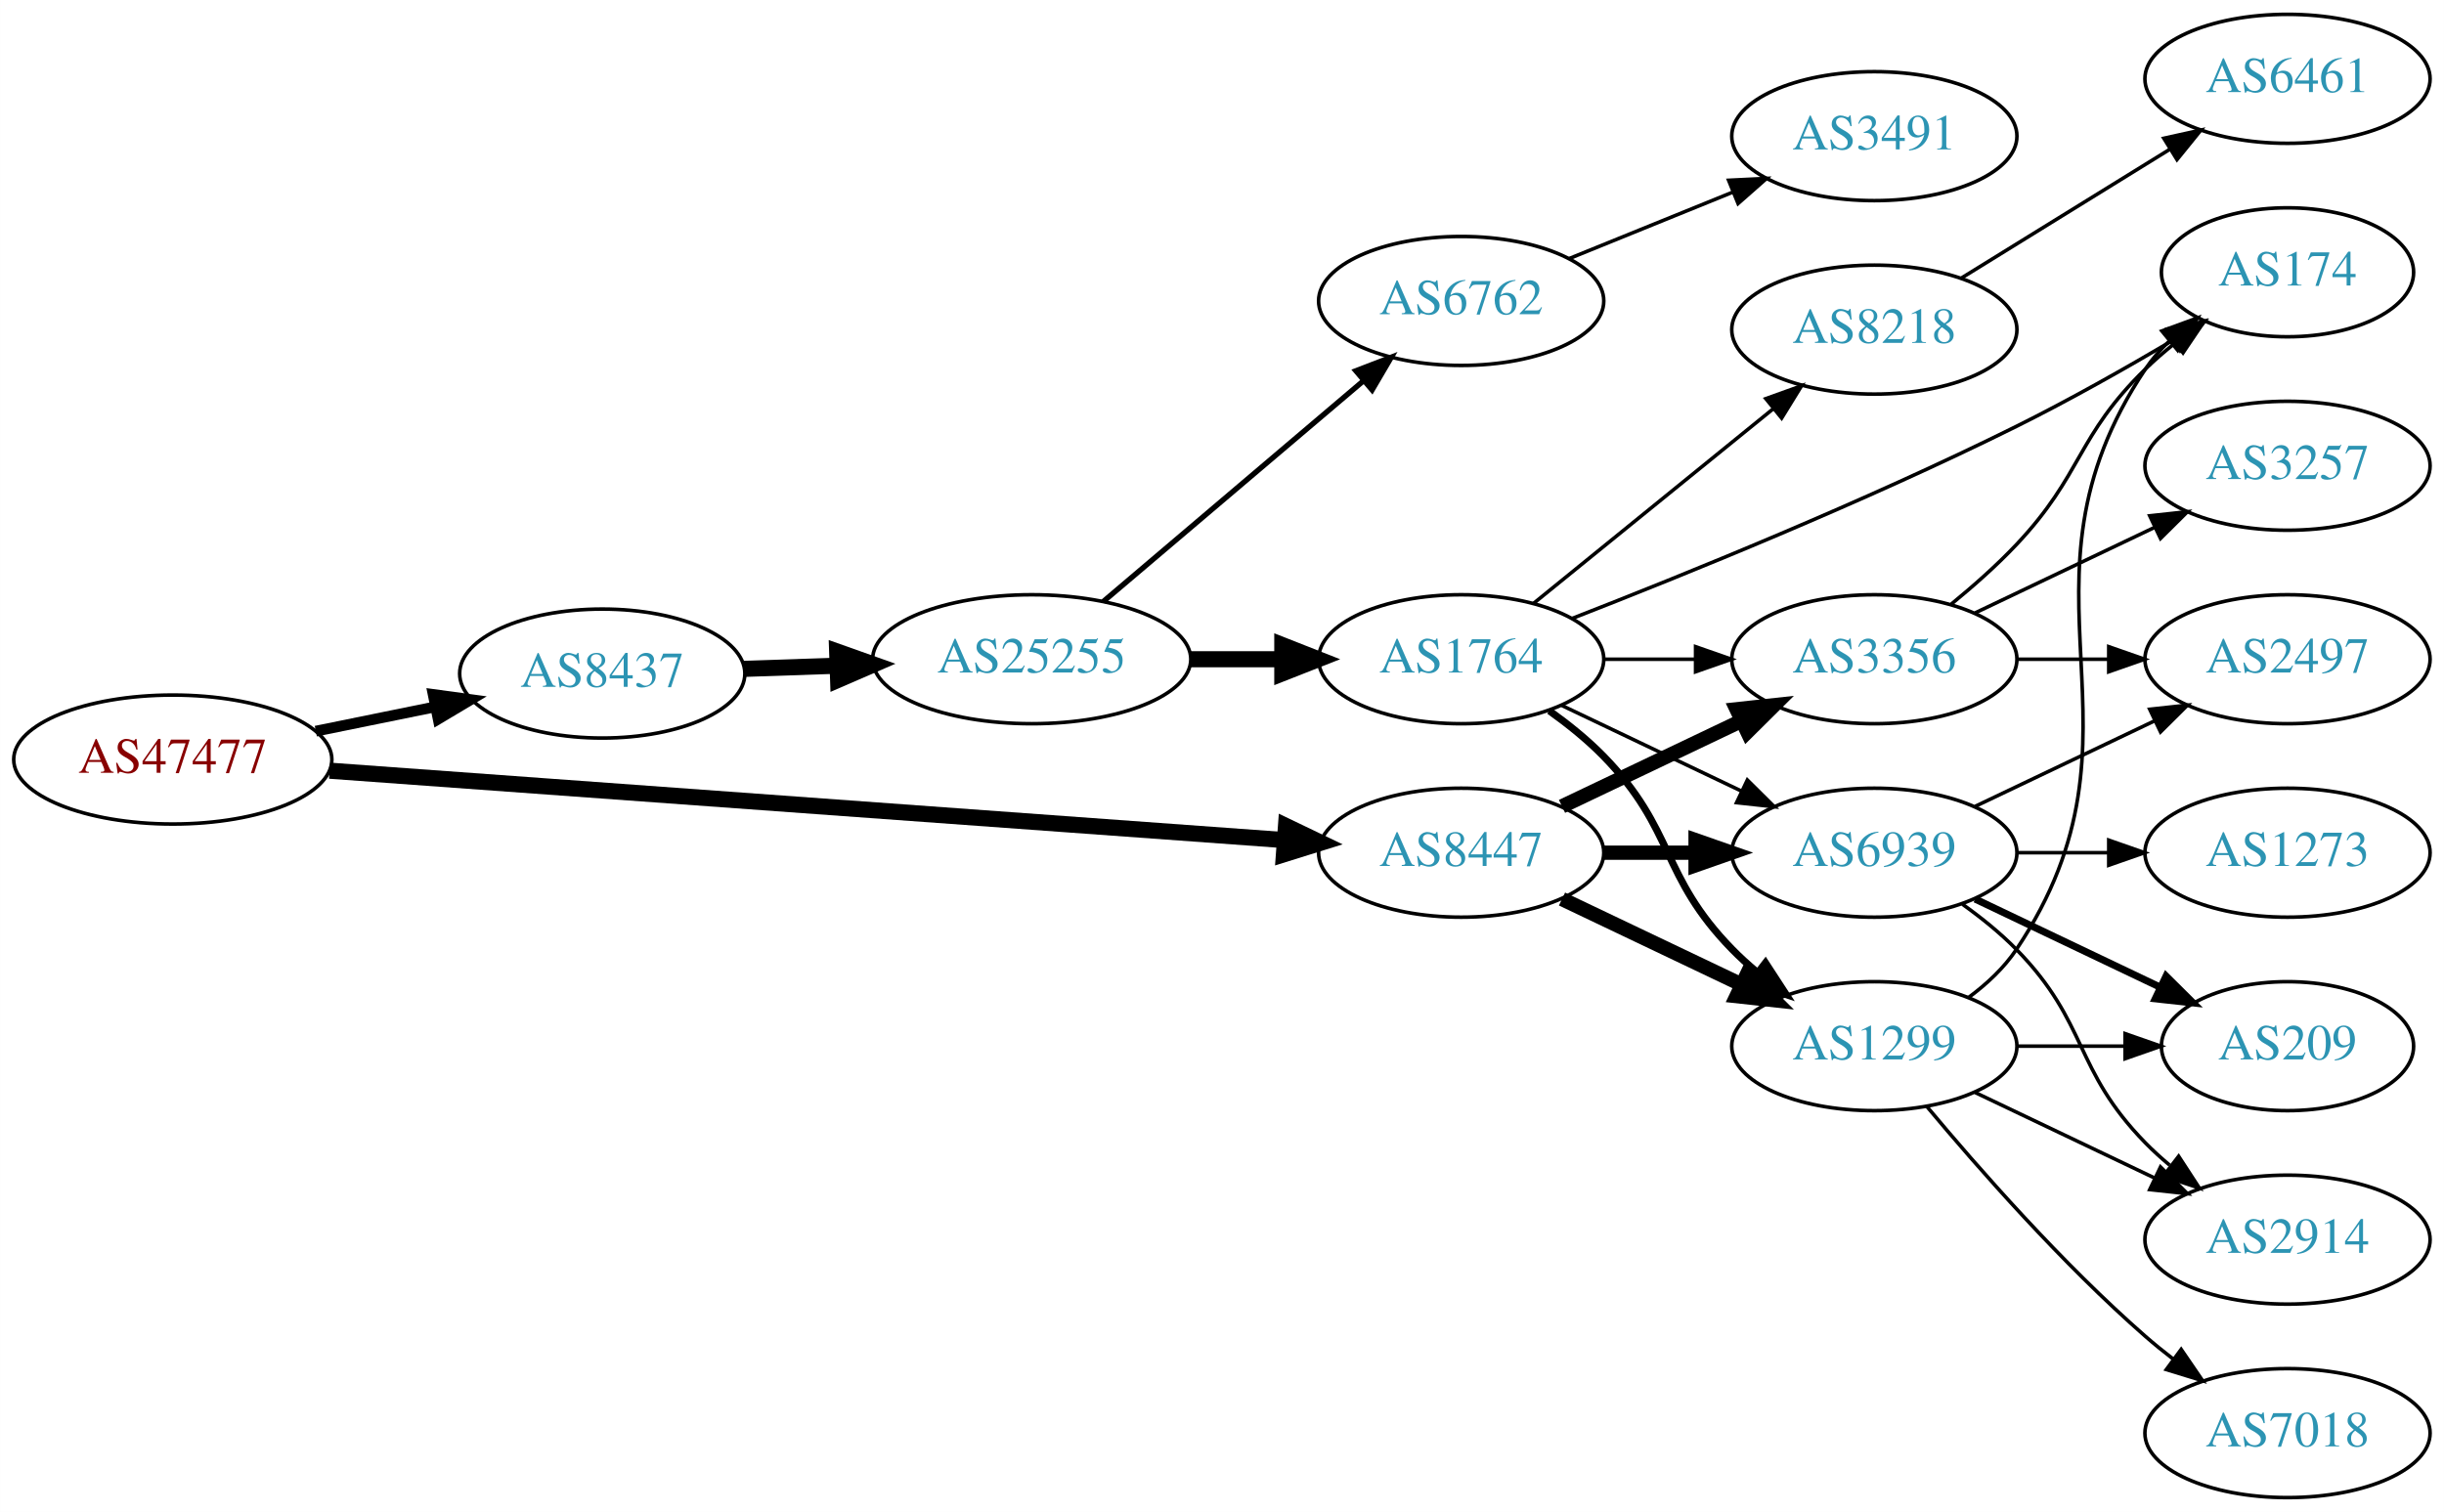
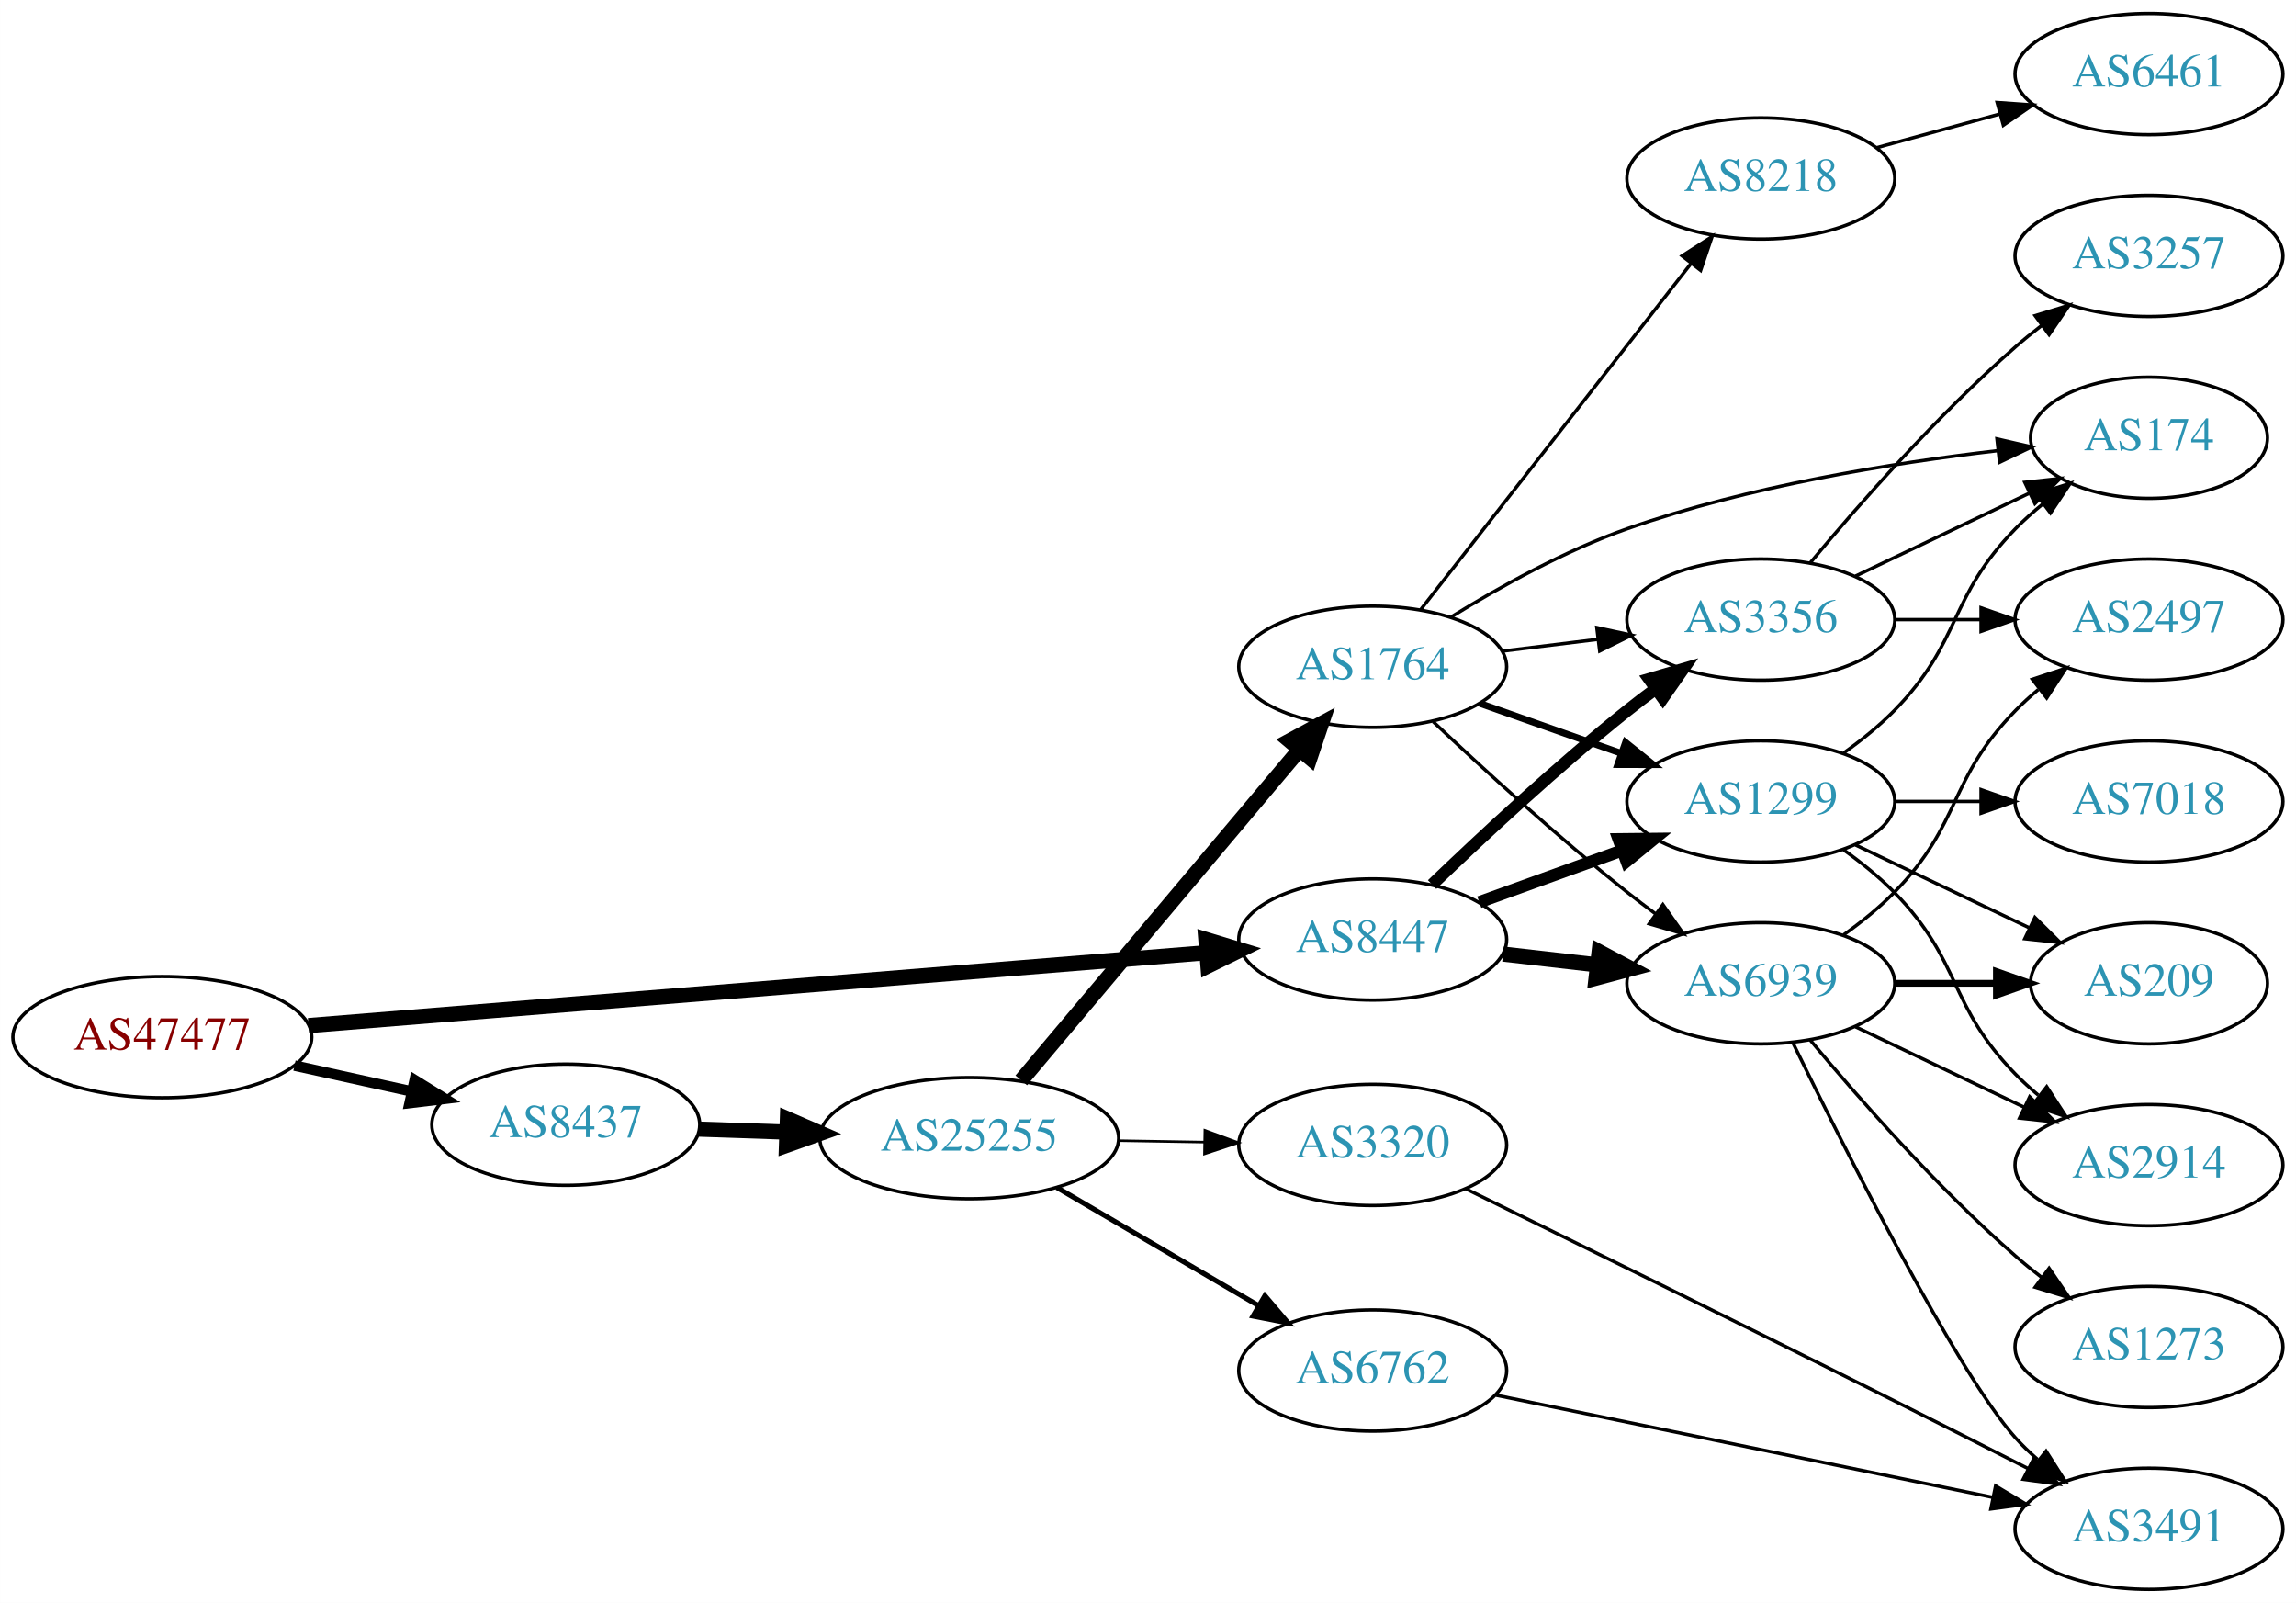
- <svg xmlns="http://www.w3.org/2000/svg" xmlns:xlink="http://www.w3.org/1999/xlink" width="682pt" height="422pt" viewBox="0.00 0.00 681.96 422.00">
-   <g id="graph0" class="graph" transform="scale(1 1) rotate(0) translate(4 418)">
-     <polygon fill="white" stroke="none" points="-4,4 -4,-418 677.956,-418 677.956,4 -4,4" />
+ <svg xmlns="http://www.w3.org/2000/svg" xmlns:xlink="http://www.w3.org/1999/xlink" width="682pt" height="476pt" viewBox="0.00 0.00 681.96 476.00">
+   <g id="graph0" class="graph" transform="scale(1 1) rotate(0) translate(4 472)">
+     <polygon fill="white" stroke="none" points="-4,4 -4,-472 677.956,-472 677.956,4 -4,4" />
    <g id="node1" class="node">
      <g id="a_node1">
        <a xlink:href="/asn/47477" xlink:title="AS47477 ~ REWEA-AS [AT]">
-           <ellipse fill="#ffffff" stroke="black" cx="44.196" cy="-206" rx="44.393" ry="18" />
-           <text text-anchor="middle" x="44.196" y="-202.3" font-family="Times,serif" font-size="14.00" fill="#880000">AS47477</text>
+           <ellipse fill="#ffffff" stroke="black" cx="44.196" cy="-164" rx="44.393" ry="18" />
+           <text text-anchor="middle" x="44.196" y="-160.3" font-family="Times,serif" font-size="14.00" fill="#880000">AS47477</text>
        </a>
      </g>
    </g>
    <g id="node2" class="node">
      <g id="a_node2">
        <a xlink:href="/asn/8437" xlink:title="AS8437 ~ Hutchison Drei Austria GmbH [AT]">
-           <ellipse fill="#ffffff" stroke="black" cx="164.039" cy="-230" rx="39.794" ry="18" />
-           <text text-anchor="middle" x="164.039" y="-226.3" font-family="Times,serif" font-size="14.00" fill="#2c94b3">AS8437</text>
+           <ellipse fill="#ffffff" stroke="black" cx="164.039" cy="-138" rx="39.794" ry="18" />
+           <text text-anchor="middle" x="164.039" y="-134.3" font-family="Times,serif" font-size="14.00" fill="#2c94b3">AS8437</text>
        </a>
      </g>
    </g>
    <g id="edge1" class="edge">
-       <path fill="none" stroke="black" stroke-width="3" d="M84.109,-213.925C94.785,-216.099 106.456,-218.476 117.47,-220.719" />
-       <polygon fill="black" stroke="black" stroke-width="3" points="116.855,-224.166 127.352,-222.732 118.252,-217.307 116.855,-224.166" />
+       <path fill="none" stroke="black" stroke-width="3.115" d="M83.456,-155.559C94.58,-153.104 106.828,-150.402 118.312,-147.868" />
+       <polygon fill="black" stroke="black" stroke-width="3.115" points="119.148,-151.268 128.159,-145.696 117.64,-144.432 119.148,-151.268" />
    </g>
    <g id="node3" class="node">
      <g id="a_node3">
        <a xlink:href="/asn/8447" xlink:title="AS8447 ~ A1 Telekom Austria AG [AT]">
-           <ellipse fill="#ffffff" stroke="black" cx="403.724" cy="-180" rx="39.794" ry="18" />
-           <text text-anchor="middle" x="403.724" y="-176.3" font-family="Times,serif" font-size="14.00" fill="#2c94b3">AS8447</text>
+           <ellipse fill="#ffffff" stroke="black" cx="403.724" cy="-193" rx="39.794" ry="18" />
+           <text text-anchor="middle" x="403.724" y="-189.3" font-family="Times,serif" font-size="14.00" fill="#2c94b3">AS8447</text>
        </a>
      </g>
    </g>
    <g id="edge2" class="edge">
-       <path fill="none" stroke="black" stroke-width="4.5" d="M87.967,-202.89C154.873,-198.024 283.889,-188.642 354.182,-183.53" />
-       <polygon fill="black" stroke="black" stroke-width="4.5" points="354.839,-187.43 364.527,-182.778 354.268,-179.576 354.839,-187.43" />
+       <path fill="none" stroke="black" stroke-width="4.5" d="M87.613,-167.441C154.382,-172.856 283.631,-183.34 354.073,-189.054" />
+       <polygon fill="black" stroke="black" stroke-width="4.5" points="354.154,-193.011 364.44,-189.895 354.791,-185.161 354.154,-193.011" />
    </g>
    <g id="node4" class="node">
      <g id="a_node4">
        <a xlink:href="/asn/25255" xlink:title="AS25255 ~ ==&gt; TELE2 AUSTRIA &lt;== [AT]">
-           <ellipse fill="#ffffff" stroke="black" cx="283.881" cy="-234" rx="44.393" ry="18" />
-           <text text-anchor="middle" x="283.881" y="-230.3" font-family="Times,serif" font-size="14.00" fill="#2c94b3">AS25255</text>
+           <ellipse fill="#ffffff" stroke="black" cx="283.881" cy="-134" rx="44.393" ry="18" />
+           <text text-anchor="middle" x="283.881" y="-130.3" font-family="Times,serif" font-size="14.00" fill="#2c94b3">AS25255</text>
        </a>
      </g>
    </g>
    <g id="edge3" class="edge">
-       <path fill="none" stroke="black" stroke-width="4.5" d="M203.625,-231.31C211.923,-231.591 220.835,-231.894 229.58,-232.191" />
-       <polygon fill="black" stroke="black" stroke-width="4.5" points="229.594,-236.131 239.722,-232.535 229.862,-228.26 229.594,-236.131" />
-     </g>
-     <g id="node7" class="node">
-       <g id="a_node7">
+       <path fill="none" stroke="black" stroke-width="4.5" d="M203.625,-136.69C211.923,-136.409 220.835,-136.106 229.58,-135.809" />
+       <polygon fill="black" stroke="black" stroke-width="4.5" points="229.862,-139.74 239.722,-135.465 229.594,-131.869 229.862,-139.74" />
+     </g>
+     <g id="node9" class="node">
+       <g id="a_node9">
        <a xlink:href="/asn/1299" xlink:title="AS1299 ~ Telia Carrier [EU]">
-           <ellipse fill="#ffffff" stroke="black" cx="519.017" cy="-126" rx="39.794" ry="18" />
-           <text text-anchor="middle" x="519.017" y="-122.3" font-family="Times,serif" font-size="14.00" fill="#2c94b3">AS1299</text>
-         </a>
-       </g>
-     </g>
-     <g id="edge22" class="edge">
-       <path fill="none" stroke="black" stroke-width="4" d="M431.86,-167.066C446.854,-159.919 465.675,-150.948 481.898,-143.215" />
-       <polygon fill="black" stroke="black" stroke-width="4" points="483.581,-146.291 491.102,-138.829 480.569,-139.972 483.581,-146.291" />
-     </g>
-     <g id="node8" class="node">
-       <g id="a_node8">
-         <a xlink:href="/asn/3356" xlink:title="AS3356 ~ Level 3 Parent, LLC [US]">
          <ellipse fill="#ffffff" stroke="black" cx="519.017" cy="-234" rx="39.794" ry="18" />
-           <text text-anchor="middle" x="519.017" y="-230.3" font-family="Times,serif" font-size="14.00" fill="#2c94b3">AS3356</text>
-         </a>
-       </g>
-     </g>
-     <g id="edge23" class="edge">
-       <path fill="none" stroke="black" stroke-width="4" d="M431.86,-192.934C446.854,-200.081 465.675,-209.052 481.898,-216.785" />
-       <polygon fill="black" stroke="black" stroke-width="4" points="480.569,-220.028 491.102,-221.171 483.581,-213.709 480.569,-220.028" />
+           <text text-anchor="middle" x="519.017" y="-230.3" font-family="Times,serif" font-size="14.00" fill="#2c94b3">AS1299</text>
+         </a>
+       </g>
+     </g>
+     <g id="edge24" class="edge">
+       <path fill="none" stroke="black" stroke-width="3.6" d="M435.382,-204.095C448.355,-208.79 463.648,-214.324 477.529,-219.348" />
+       <polygon fill="black" stroke="black" stroke-width="3.6" points="476.739,-222.784 487.334,-222.896 479.121,-216.202 476.739,-222.784" />
    </g>
    <g id="node10" class="node">
      <g id="a_node10">
+         <a xlink:href="/asn/3356" xlink:title="AS3356 ~ Level 3 Parent, LLC [US]">
+           <ellipse fill="#ffffff" stroke="black" cx="519.017" cy="-288" rx="39.794" ry="18" />
+           <text text-anchor="middle" x="519.017" y="-284.3" font-family="Times,serif" font-size="14.00" fill="#2c94b3">AS3356</text>
+         </a>
+       </g>
+     </g>
+     <g id="edge26" class="edge">
+       <path fill="none" stroke="black" stroke-width="3.6" d="M421.367,-209.312C436.143,-223.51 458.556,-244.363 479.37,-261 482.073,-263.161 484.938,-265.344 487.837,-267.484" />
+       <polygon fill="black" stroke="black" stroke-width="3.6" points="485.828,-270.35 495.991,-273.344 489.913,-264.666 485.828,-270.35" />
+     </g>
+     <g id="node11" class="node">
+       <g id="a_node11">
        <a xlink:href="/asn/6939" xlink:title="AS6939 ~ Hurricane Electric LLC [US]">
          <ellipse fill="#ffffff" stroke="black" cx="519.017" cy="-180" rx="39.794" ry="18" />
          <text text-anchor="middle" x="519.017" y="-176.3" font-family="Times,serif" font-size="14.00" fill="#2c94b3">AS6939</text>
        </a>
      </g>
    </g>
-     <g id="edge21" class="edge">
-       <path fill="none" stroke="black" stroke-width="4" d="M443.396,-180C451.599,-180 460.363,-180 468.895,-180" />
-       <polygon fill="black" stroke="black" stroke-width="4" points="469.134,-183.5 479.134,-180 469.134,-176.5 469.134,-183.5" />
+     <g id="edge25" class="edge">
+       <path fill="none" stroke="black" stroke-width="4.5" d="M442.449,-188.671C451.43,-187.641 461.129,-186.528 470.486,-185.454" />
+       <polygon fill="black" stroke="black" stroke-width="4.5" points="470.971,-189.362 480.457,-184.31 470.073,-181.538 470.971,-189.362" />
    </g>
    <g id="node5" class="node">
      <g id="a_node5">
-         <a xlink:href="/asn/6762" xlink:title="AS6762 ~ TELECOM ITALIA SPARKLE S.p.A. [IT]">
-           <ellipse fill="#ffffff" stroke="black" cx="403.724" cy="-334" rx="39.794" ry="18" />
-           <text text-anchor="middle" x="403.724" y="-330.3" font-family="Times,serif" font-size="14.00" fill="#2c94b3">AS6762</text>
+         <a xlink:href="/asn/1764" xlink:title="AS1764 ~ NEXTLAYER-AS [AT]">
+           <ellipse fill="#ffffff" stroke="black" cx="403.724" cy="-274" rx="39.794" ry="18" />
+           <text text-anchor="middle" x="403.724" y="-270.3" font-family="Times,serif" font-size="14.00" fill="#2c94b3">AS1764</text>
        </a>
      </g>
    </g>
    <g id="edge4" class="edge">
-       <path fill="none" stroke="black" stroke-width="1.5" d="M303.815,-250.067C323.516,-266.785 354.511,-293.087 376.549,-311.789" />
-       <polygon fill="black" stroke="black" stroke-width="1.5" points="374.337,-314.501 384.226,-318.303 378.866,-309.164 374.337,-314.501" />
+       <path fill="none" stroke="black" stroke-width="4.5" d="M299.331,-151.167C320.028,-175.755 358.228,-221.137 381.952,-249.323" />
+       <polygon fill="black" stroke="black" stroke-width="4.5" points="379.072,-252.015 388.524,-257.13 385.097,-246.944 379.072,-252.015" />
    </g>
    <g id="node6" class="node">
      <g id="a_node6">
-         <a xlink:href="/asn/1764" xlink:title="AS1764 ~ NEXTLAYER-AS [AT]">
-           <ellipse fill="#ffffff" stroke="black" cx="403.724" cy="-234" rx="39.794" ry="18" />
-           <text text-anchor="middle" x="403.724" y="-230.3" font-family="Times,serif" font-size="14.00" fill="#2c94b3">AS1764</text>
+         <a xlink:href="/asn/3320" xlink:title="AS3320 ~ DTAG [DE]">
+           <ellipse fill="#ffffff" stroke="black" cx="403.724" cy="-132" rx="39.794" ry="18" />
+           <text text-anchor="middle" x="403.724" y="-128.3" font-family="Times,serif" font-size="14.00" fill="#2c94b3">AS3320</text>
        </a>
      </g>
    </g>
    <g id="edge5" class="edge">
-       <path fill="none" stroke="black" stroke-width="4.5" d="M328.092,-234C336.405,-234 345.168,-234 353.65,-234" />
-       <polygon fill="black" stroke="black" stroke-width="4.5" points="353.809,-237.938 363.809,-234 353.809,-230.063 353.809,-237.938" />
-     </g>
-     <g id="node18" class="node">
-       <g id="a_node18">
-         <a xlink:href="/asn/3491" xlink:title="AS3491 ~ PCCW Global, Inc. [US]">
-           <ellipse fill="#ffffff" stroke="black" cx="519.017" cy="-380" rx="39.794" ry="18" />
-           <text text-anchor="middle" x="519.017" y="-376.3" font-family="Times,serif" font-size="14.00" fill="#2c94b3">AS3491</text>
-         </a>
-       </g>
-     </g>
-     <g id="edge20" class="edge">
-       <path fill="none" stroke="black" d="M433.9,-345.846C447.775,-351.48 464.552,-358.292 479.461,-364.346" />
-       <polygon fill="black" stroke="black" points="478.358,-367.675 488.94,-368.194 480.991,-361.189 478.358,-367.675" />
+       <path fill="none" stroke="black" stroke-width="0.75" d="M328.092,-133.267C336.405,-133.126 345.168,-132.977 353.65,-132.833" />
+       <polygon fill="black" stroke="black" stroke-width="0.75" points="353.869,-136.33 363.809,-132.66 353.751,-129.331 353.869,-136.33" />
+     </g>
+     <g id="node7" class="node">
+       <g id="a_node7">
+         <a xlink:href="/asn/6762" xlink:title="AS6762 ~ TELECOM ITALIA SPARKLE S.p.A. [IT]">
+           <ellipse fill="#ffffff" stroke="black" cx="403.724" cy="-65" rx="39.794" ry="18" />
+           <text text-anchor="middle" x="403.724" y="-61.3" font-family="Times,serif" font-size="14.00" fill="#2c94b3">AS6762</text>
+         </a>
+       </g>
    </g>
    <g id="edge6" class="edge">
-       <path fill="none" stroke="black" stroke-width="2" d="M428.318,-219.611C433.574,-215.852 438.906,-211.563 443.37,-207 463.543,-186.383 459.198,-173.617 479.37,-153 481.463,-150.861 483.746,-148.782 486.123,-146.79" />
-       <polygon fill="black" stroke="black" stroke-width="2" points="488.641,-149.268 494.423,-140.389 484.367,-143.725 488.641,-149.268" />
-     </g>
-     <g id="edge7" class="edge">
-       <path fill="none" stroke="black" d="M443.396,-234C451.599,-234 460.363,-234 468.895,-234" />
-       <polygon fill="black" stroke="black" points="469.134,-237.5 479.134,-234 469.134,-230.5 469.134,-237.5" />
-     </g>
-     <g id="node9" class="node">
-       <g id="a_node9">
+       <path fill="none" stroke="black" stroke-width="1.5" d="M309.873,-119.367C327.37,-109.122 350.923,-95.331 369.929,-84.202" />
+       <polygon fill="black" stroke="black" stroke-width="1.5" points="371.713,-87.213 378.574,-79.14 368.176,-81.173 371.713,-87.213" />
+     </g>
+     <g id="node8" class="node">
+       <g id="a_node8">
        <a xlink:href="/asn/174" xlink:title="AS174 ~ Cogent Communications [US]">
          <ellipse fill="#ffffff" stroke="black" cx="634.31" cy="-342" rx="35.194" ry="18" />
          <text text-anchor="middle" x="634.31" y="-338.3" font-family="Times,serif" font-size="14.00" fill="#2c94b3">AS174</text>
        </a>
      </g>
    </g>
+     <g id="edge7" class="edge">
+       <path fill="none" stroke="black" d="M427.013,-288.784C441.394,-297.668 460.818,-308.48 479.37,-315 515.249,-327.609 557.983,-334.504 589.312,-338.163" />
+       <polygon fill="black" stroke="black" points="589.15,-341.666 599.473,-339.283 589.917,-334.708 589.15,-341.666" />
+     </g>
    <g id="edge8" class="edge">
-       <path fill="none" stroke="black" d="M434.723,-245.398C466.109,-257.615 516.574,-278.09 558.663,-299 573.355,-306.299 589.161,-315.237 602.429,-323.07" />
-       <polygon fill="black" stroke="black" points="600.783,-326.164 611.164,-328.282 604.37,-320.153 600.783,-326.164" />
+       <path fill="none" stroke="black" stroke-width="2" d="M435.682,-263.07C448.545,-258.528 463.651,-253.195 477.388,-248.345" />
+       <polygon fill="black" stroke="black" stroke-width="2" points="478.832,-251.547 487.096,-244.917 476.502,-244.946 478.832,-251.547" />
    </g>
    <g id="edge9" class="edge">
-       <path fill="none" stroke="black" d="M431.86,-221.066C446.854,-213.919 465.675,-204.948 481.898,-197.215" />
-       <polygon fill="black" stroke="black" points="483.581,-200.291 491.102,-192.829 480.569,-193.972 483.581,-200.291" />
-     </g>
-     <g id="node11" class="node">
-       <g id="a_node11">
-         <a xlink:href="/asn/8218" xlink:title="AS8218 ~ legacy Neotelecoms [FR]">
-           <ellipse fill="#ffffff" stroke="black" cx="519.017" cy="-326" rx="39.794" ry="18" />
-           <text text-anchor="middle" x="519.017" y="-322.3" font-family="Times,serif" font-size="14.00" fill="#2c94b3">AS8218</text>
-         </a>
-       </g>
+       <path fill="none" stroke="black" d="M442.134,-278.623C451.222,-279.746 461.059,-280.962 470.544,-282.134" />
+       <polygon fill="black" stroke="black" points="470.292,-285.629 480.646,-283.382 471.15,-278.682 470.292,-285.629" />
    </g>
    <g id="edge10" class="edge">
-       <path fill="none" stroke="black" d="M423.942,-249.607C442.334,-264.542 470.254,-287.214 490.904,-303.983" />
-       <polygon fill="black" stroke="black" points="488.735,-306.73 498.704,-310.317 493.147,-301.296 488.735,-306.73" />
-     </g>
-     <g id="edge14" class="edge">
-       <path fill="none" stroke="black" d="M545.336,-139.607C550.392,-143.351 555.203,-147.831 558.663,-153 599.688,-214.294 553.639,-253.706 594.663,-315 596.53,-317.789 598.79,-320.377 601.269,-322.757" />
-       <polygon fill="black" stroke="black" points="599.243,-325.622 609.192,-329.266 603.687,-320.214 599.243,-325.622" />
+       <path fill="none" stroke="black" d="M421.699,-257.68C436.501,-243.716 458.77,-223.342 479.37,-207 482.081,-204.849 484.951,-202.672 487.853,-200.537" />
+       <polygon fill="black" stroke="black" points="489.927,-203.356 496.013,-194.683 485.847,-197.669 489.927,-203.356" />
    </g>
    <g id="node12" class="node">
      <g id="a_node12">
-         <a xlink:href="/asn/209" xlink:title="AS209 ~ CenturyLink Communications, LLC [US]">
-           <ellipse fill="#ffffff" stroke="black" cx="634.31" cy="-126" rx="35.194" ry="18" />
-           <text text-anchor="middle" x="634.31" y="-122.3" font-family="Times,serif" font-size="14.00" fill="#2c94b3">AS209</text>
+         <a xlink:href="/asn/8218" xlink:title="AS8218 ~ legacy Neotelecoms [FR]">
+           <ellipse fill="#ffffff" stroke="black" cx="519.017" cy="-419" rx="39.794" ry="18" />
+           <text text-anchor="middle" x="519.017" y="-415.3" font-family="Times,serif" font-size="14.00" fill="#2c94b3">AS8218</text>
        </a>
      </g>
    </g>
    <g id="edge11" class="edge">
-       <path fill="none" stroke="black" d="M558.689,-126C568.394,-126 578.885,-126 588.848,-126" />
-       <polygon fill="black" stroke="black" points="588.984,-129.5 598.984,-126 588.984,-122.5 588.984,-129.5" />
+       <path fill="none" stroke="black" d="M417.942,-290.917C437.704,-316.211 475.092,-364.062 498.152,-393.576" />
+       <polygon fill="black" stroke="black" points="495.617,-396.016 504.532,-401.741 501.133,-391.706 495.617,-396.016" />
    </g>
    <g id="node13" class="node">
      <g id="a_node13">
-         <a xlink:href="/asn/7018" xlink:title="AS7018 ~ AT&amp;T Services, Inc. [US]">
+         <a xlink:href="/asn/3491" xlink:title="AS3491 ~ PCCW Global, Inc. [US]">
          <ellipse fill="#ffffff" stroke="black" cx="634.31" cy="-18" rx="39.794" ry="18" />
-           <text text-anchor="middle" x="634.31" y="-14.3" font-family="Times,serif" font-size="14.00" fill="#2c94b3">AS7018</text>
+           <text text-anchor="middle" x="634.31" y="-14.3" font-family="Times,serif" font-size="14.00" fill="#2c94b3">AS3491</text>
        </a>
      </g>
    </g>
    <g id="edge12" class="edge">
-       <path fill="none" stroke="black" d="M533.647,-109.183C547.929,-92.071 571.476,-65.255 594.663,-45 597.129,-42.846 599.767,-40.706 602.465,-38.628" />
-       <polygon fill="black" stroke="black" points="604.638,-41.375 610.619,-32.63 600.49,-35.736 604.638,-41.375" />
+       <path fill="none" stroke="black" d="M431.471,-118.919C462.216,-103.853 514.168,-78.308 558.663,-56 571.612,-49.508 585.786,-42.315 598.27,-35.949" />
+       <polygon fill="black" stroke="black" points="600.125,-38.932 607.44,-31.268 596.942,-32.698 600.125,-38.932" />
+     </g>
+     <g id="edge23" class="edge">
+       <path fill="none" stroke="black" d="M440.44,-57.656C480.197,-49.482 544.538,-36.252 587.855,-27.346" />
+       <polygon fill="black" stroke="black" points="588.754,-30.735 597.844,-25.292 587.344,-23.878 588.754,-30.735" />
+     </g>
+     <g id="edge21" class="edge">
+       <path fill="none" stroke="black" d="M543.611,-248.389C548.867,-252.148 554.198,-256.437 558.663,-261 578.836,-281.617 574.491,-294.383 594.663,-315 597.142,-317.534 599.889,-319.983 602.741,-322.304" />
+       <polygon fill="black" stroke="black" points="600.833,-325.248 610.927,-328.468 605.044,-319.657 600.833,-325.248" />
    </g>
    <g id="node14" class="node">
      <g id="a_node14">
-         <a xlink:href="/asn/2914" xlink:title="AS2914 ~ NTT America, Inc. [US]">
-           <ellipse fill="#ffffff" stroke="black" cx="634.31" cy="-72" rx="39.794" ry="18" />
-           <text text-anchor="middle" x="634.31" y="-68.3" font-family="Times,serif" font-size="14.00" fill="#2c94b3">AS2914</text>
-         </a>
-       </g>
-     </g>
-     <g id="edge13" class="edge">
-       <path fill="none" stroke="black" d="M547.153,-113.066C562.147,-105.919 580.968,-96.948 597.191,-89.215" />
-       <polygon fill="black" stroke="black" points="598.874,-92.291 606.395,-84.829 595.862,-85.972 598.874,-92.291" />
-     </g>
-     <g id="edge26" class="edge">
-       <path fill="none" stroke="black" d="M540.505,-249.396C546.625,-254.399 553.163,-260.171 558.663,-266 577.21,-285.654 575.328,-296.12 594.663,-315 597.2,-317.477 599.984,-319.888 602.86,-322.186" />
-       <polygon fill="black" stroke="black" points="600.969,-325.142 611.077,-328.318 605.156,-319.532 600.969,-325.142" />
+         <a xlink:href="/asn/209" xlink:title="AS209 ~ CenturyLink Communications, LLC [US]">
+           <ellipse fill="#ffffff" stroke="black" cx="634.31" cy="-180" rx="35.194" ry="18" />
+           <text text-anchor="middle" x="634.31" y="-176.3" font-family="Times,serif" font-size="14.00" fill="#2c94b3">AS209</text>
+         </a>
+       </g>
+     </g>
+     <g id="edge19" class="edge">
+       <path fill="none" stroke="black" d="M547.153,-221.066C562.585,-213.71 582.07,-204.423 598.606,-196.541" />
+       <polygon fill="black" stroke="black" points="600.426,-199.551 607.947,-192.089 597.414,-193.232 600.426,-199.551" />
    </g>
    <g id="node15" class="node">
      <g id="a_node15">
-         <a xlink:href="/asn/2497" xlink:title="AS2497 ~ Internet Initiative Japan Inc. [JP]">
+         <a xlink:href="/asn/2914" xlink:title="AS2914 ~ NTT America, Inc. [US]">
+           <ellipse fill="#ffffff" stroke="black" cx="634.31" cy="-126" rx="39.794" ry="18" />
+           <text text-anchor="middle" x="634.31" y="-122.3" font-family="Times,serif" font-size="14.00" fill="#2c94b3">AS2914</text>
+         </a>
+       </g>
+     </g>
+     <g id="edge22" class="edge">
+       <path fill="none" stroke="black" d="M543.611,-219.611C548.867,-215.852 554.198,-211.563 558.663,-207 578.836,-186.383 574.491,-173.617 594.663,-153 596.756,-150.861 599.039,-148.782 601.416,-146.79" />
+       <polygon fill="black" stroke="black" points="603.934,-149.268 609.716,-140.389 599.66,-143.725 603.934,-149.268" />
+     </g>
+     <g id="node19" class="node">
+       <g id="a_node19">
+         <a xlink:href="/asn/7018" xlink:title="AS7018 ~ AT&amp;T Services, Inc. [US]">
          <ellipse fill="#ffffff" stroke="black" cx="634.31" cy="-234" rx="39.794" ry="18" />
-           <text text-anchor="middle" x="634.31" y="-230.3" font-family="Times,serif" font-size="14.00" fill="#2c94b3">AS2497</text>
-         </a>
-       </g>
-     </g>
-     <g id="edge24" class="edge">
+           <text text-anchor="middle" x="634.31" y="-230.3" font-family="Times,serif" font-size="14.00" fill="#2c94b3">AS7018</text>
+         </a>
+       </g>
+     </g>
+     <g id="edge20" class="edge">
      <path fill="none" stroke="black" d="M558.689,-234C566.892,-234 575.656,-234 584.188,-234" />
      <polygon fill="black" stroke="black" points="584.427,-237.5 594.427,-234 584.427,-230.5 584.427,-237.5" />
    </g>
-     <g id="node19" class="node">
-       <g id="a_node19">
+     <g id="edge27" class="edge">
+       <path fill="none" stroke="black" d="M547.153,-300.934C562.585,-308.29 582.07,-317.577 598.606,-325.459" />
+       <polygon fill="black" stroke="black" points="597.414,-328.768 607.947,-329.911 600.426,-322.449 597.414,-328.768" />
+     </g>
+     <g id="node17" class="node">
+       <g id="a_node17">
+         <a xlink:href="/asn/2497" xlink:title="AS2497 ~ Internet Initiative Japan Inc. [JP]">
+           <ellipse fill="#ffffff" stroke="black" cx="634.31" cy="-288" rx="39.794" ry="18" />
+           <text text-anchor="middle" x="634.31" y="-284.3" font-family="Times,serif" font-size="14.00" fill="#2c94b3">AS2497</text>
+         </a>
+       </g>
+     </g>
+     <g id="edge28" class="edge">
+       <path fill="none" stroke="black" d="M558.689,-288C566.892,-288 575.656,-288 584.188,-288" />
+       <polygon fill="black" stroke="black" points="584.427,-291.5 594.427,-288 584.427,-284.5 584.427,-291.5" />
+     </g>
+     <g id="node20" class="node">
+       <g id="a_node20">
        <a xlink:href="/asn/3257" xlink:title="AS3257 ~ GTT [DE]">
-           <ellipse fill="#ffffff" stroke="black" cx="634.31" cy="-288" rx="39.794" ry="18" />
-           <text text-anchor="middle" x="634.31" y="-284.3" font-family="Times,serif" font-size="14.00" fill="#2c94b3">AS3257</text>
-         </a>
-       </g>
-     </g>
-     <g id="edge25" class="edge">
-       <path fill="none" stroke="black" d="M547.153,-246.934C562.147,-254.081 580.968,-263.052 597.191,-270.785" />
-       <polygon fill="black" stroke="black" points="595.862,-274.028 606.395,-275.171 598.874,-267.709 595.862,-274.028" />
-     </g>
-     <g id="edge15" class="edge">
-       <path fill="none" stroke="black" stroke-width="2" d="M547.153,-167.066C562.585,-159.71 582.07,-150.423 598.606,-142.541" />
-       <polygon fill="black" stroke="black" stroke-width="2" points="600.426,-145.551 607.947,-138.089 597.414,-139.232 600.426,-145.551" />
+           <ellipse fill="#ffffff" stroke="black" cx="634.31" cy="-396" rx="39.794" ry="18" />
+           <text text-anchor="middle" x="634.31" y="-392.3" font-family="Times,serif" font-size="14.00" fill="#2c94b3">AS3257</text>
+         </a>
+       </g>
+     </g>
+     <g id="edge29" class="edge">
+       <path fill="none" stroke="black" d="M533.647,-304.817C547.929,-321.929 571.476,-348.745 594.663,-369 597.129,-371.154 599.767,-373.294 602.465,-375.372" />
+       <polygon fill="black" stroke="black" points="600.49,-378.264 610.619,-381.37 604.638,-372.625 600.49,-378.264" />
    </g>
    <g id="edge17" class="edge">
-       <path fill="none" stroke="black" d="M543.611,-165.611C548.867,-161.852 554.198,-157.563 558.663,-153 578.836,-132.383 574.491,-119.617 594.663,-99 596.756,-96.861 599.039,-94.782 601.416,-92.79" />
-       <polygon fill="black" stroke="black" points="603.934,-95.268 609.716,-86.389 599.66,-89.725 603.934,-95.268" />
-     </g>
-     <g id="edge16" class="edge">
-       <path fill="none" stroke="black" d="M547.153,-192.934C562.147,-200.081 580.968,-209.052 597.191,-216.785" />
-       <polygon fill="black" stroke="black" points="595.862,-220.028 606.395,-221.171 598.874,-213.709 595.862,-220.028" />
+       <path fill="none" stroke="black" d="M528.455,-162.489C544.073,-130.491 577.459,-64.107 594.663,-45 596.666,-42.776 598.884,-40.637 601.217,-38.603" />
+       <polygon fill="black" stroke="black" points="603.747,-41.065 609.436,-32.127 599.415,-35.567 603.747,-41.065" />
+     </g>
+     <g id="edge13" class="edge">
+       <path fill="none" stroke="black" stroke-width="2" d="M558.689,-180C568.394,-180 578.885,-180 588.848,-180" />
+       <polygon fill="black" stroke="black" stroke-width="2" points="588.984,-183.5 598.984,-180 588.984,-176.5 588.984,-183.5" />
+     </g>
+     <g id="edge14" class="edge">
+       <path fill="none" stroke="black" d="M547.153,-167.066C562.147,-159.919 580.968,-150.948 597.191,-143.215" />
+       <polygon fill="black" stroke="black" points="598.874,-146.291 606.395,-138.829 595.862,-139.972 598.874,-146.291" />
    </g>
    <g id="node16" class="node">
      <g id="a_node16">
        <a xlink:href="/asn/1273" xlink:title="AS1273 ~ Vodafone Group PLC [EU]">
-           <ellipse fill="#ffffff" stroke="black" cx="634.31" cy="-180" rx="39.794" ry="18" />
-           <text text-anchor="middle" x="634.31" y="-176.3" font-family="Times,serif" font-size="14.00" fill="#2c94b3">AS1273</text>
+           <ellipse fill="#ffffff" stroke="black" cx="634.31" cy="-72" rx="39.794" ry="18" />
+           <text text-anchor="middle" x="634.31" y="-68.3" font-family="Times,serif" font-size="14.00" fill="#2c94b3">AS1273</text>
+         </a>
+       </g>
+     </g>
+     <g id="edge15" class="edge">
+       <path fill="none" stroke="black" d="M533.647,-163.183C547.929,-146.071 571.476,-119.255 594.663,-99 597.129,-96.846 599.767,-94.706 602.465,-92.628" />
+       <polygon fill="black" stroke="black" points="604.638,-95.375 610.619,-86.63 600.49,-89.736 604.638,-95.375" />
+     </g>
+     <g id="edge16" class="edge">
+       <path fill="none" stroke="black" d="M543.611,-194.389C548.867,-198.148 554.198,-202.437 558.663,-207 578.836,-227.617 574.491,-240.383 594.663,-261 596.756,-263.139 599.039,-265.218 601.416,-267.21" />
+       <polygon fill="black" stroke="black" points="599.66,-270.275 609.716,-273.611 603.934,-264.732 599.66,-270.275" />
+     </g>
+     <g id="node18" class="node">
+       <g id="a_node18">
+         <a xlink:href="/asn/6461" xlink:title="AS6461 ~ Zayo Bandwidth [US]">
+           <ellipse fill="#ffffff" stroke="black" cx="634.31" cy="-450" rx="39.794" ry="18" />
+           <text text-anchor="middle" x="634.31" y="-446.3" font-family="Times,serif" font-size="14.00" fill="#2c94b3">AS6461</text>
        </a>
      </g>
    </g>
    <g id="edge18" class="edge">
-       <path fill="none" stroke="black" d="M558.689,-180C566.892,-180 575.656,-180 584.188,-180" />
-       <polygon fill="black" stroke="black" points="584.427,-183.5 594.427,-180 584.427,-176.5 584.427,-183.5" />
-     </g>
-     <g id="node17" class="node">
-       <g id="a_node17">
-         <a xlink:href="/asn/6461" xlink:title="AS6461 ~ Zayo Bandwidth [US]">
-           <ellipse fill="#ffffff" stroke="black" cx="634.31" cy="-396" rx="39.794" ry="18" />
-           <text text-anchor="middle" x="634.31" y="-392.3" font-family="Times,serif" font-size="14.00" fill="#2c94b3">AS6461</text>
-         </a>
-       </g>
-     </g>
-     <g id="edge19" class="edge">
-       <path fill="none" stroke="black" d="M543.217,-340.334C560.018,-350.715 582.935,-364.875 601.451,-376.315" />
-       <polygon fill="black" stroke="black" points="599.794,-379.406 610.141,-381.685 603.473,-373.451 599.794,-379.406" />
+       <path fill="none" stroke="black" d="M553.396,-428.133C564.818,-431.259 577.768,-434.802 589.867,-438.113" />
+       <polygon fill="black" stroke="black" points="589.209,-441.561 599.778,-440.825 591.056,-434.81 589.209,-441.561" />
    </g>
  </g>
</svg>
